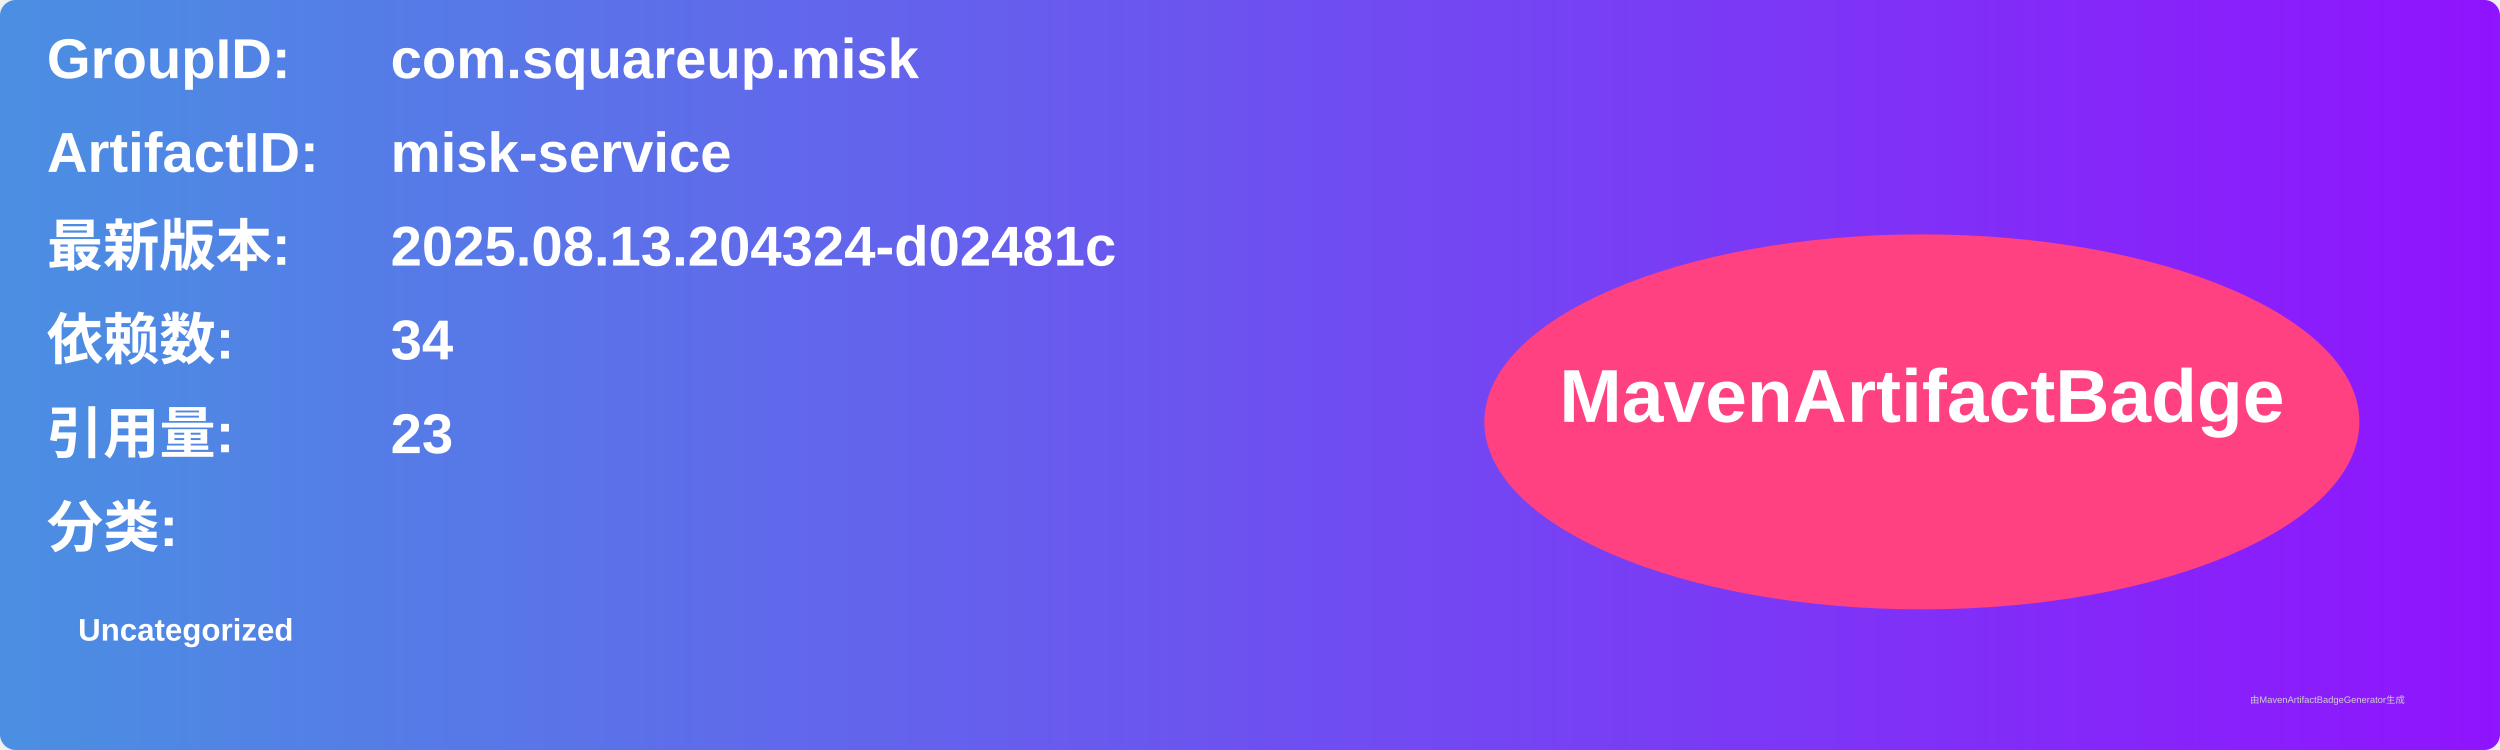
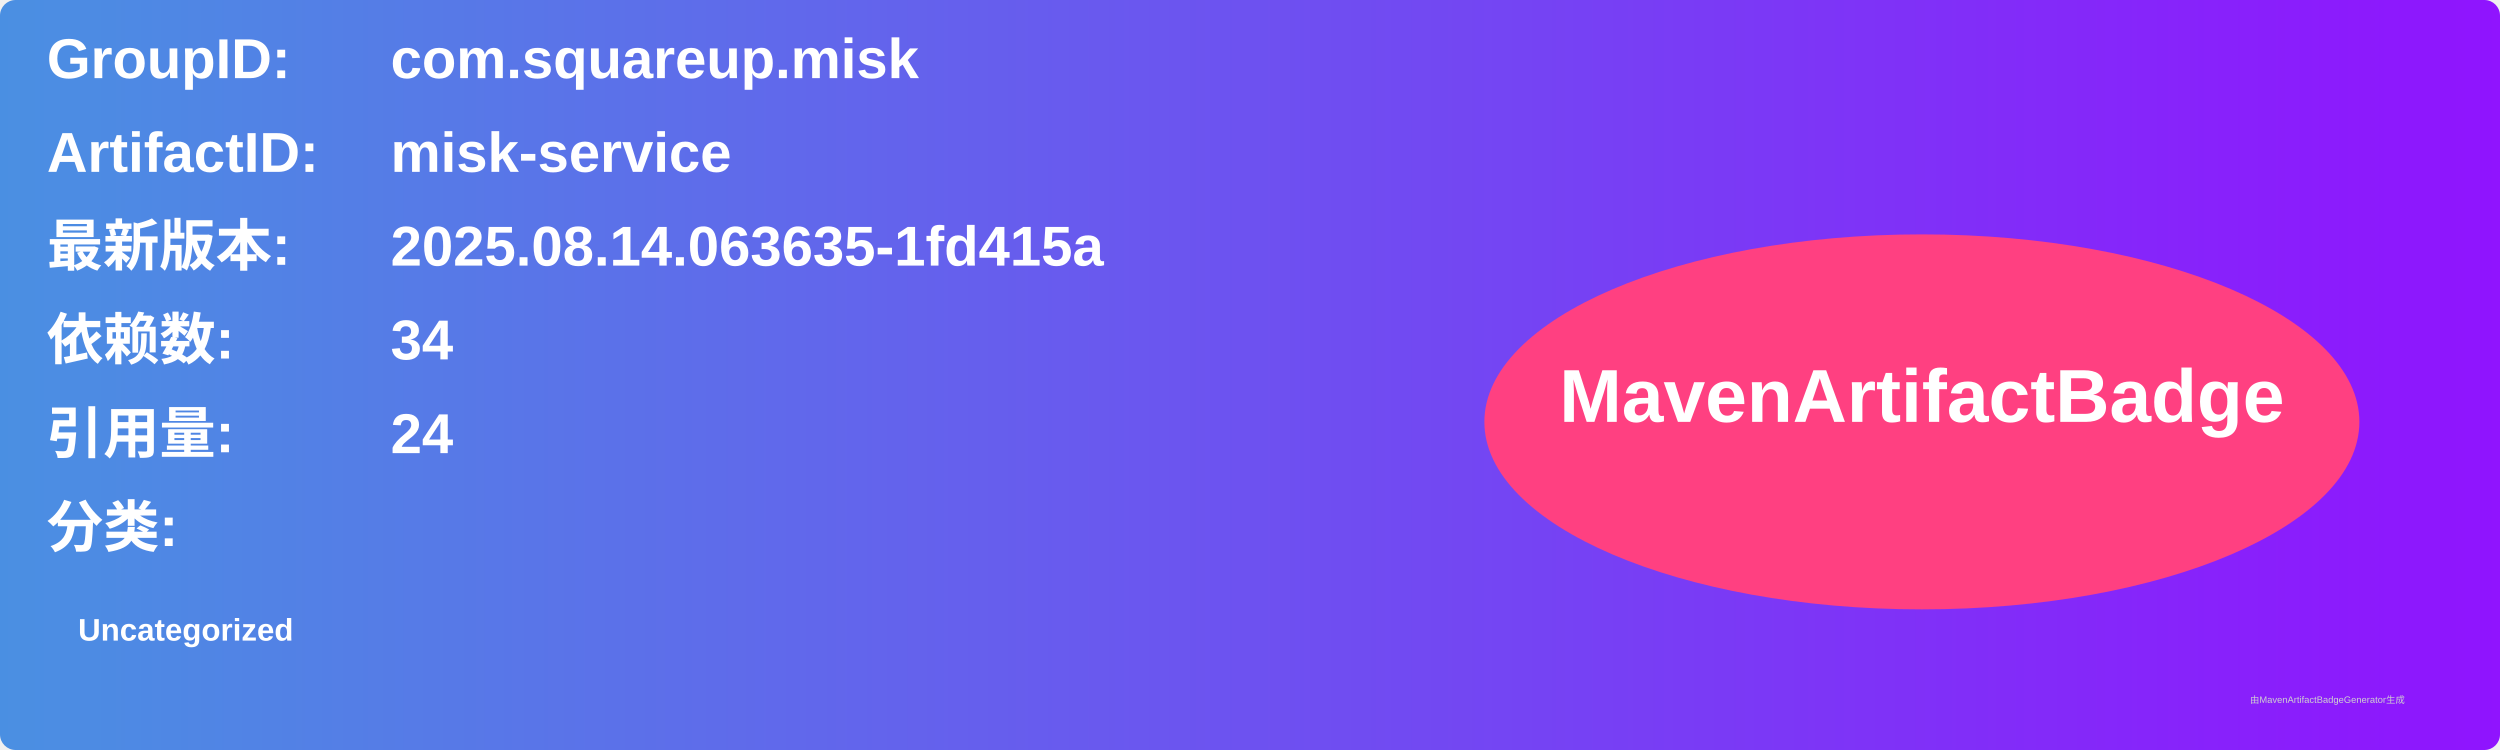
<svg xmlns="http://www.w3.org/2000/svg" width="800" height="240" viewBox="0 0 800 240">
  <linearGradient id="grad" x1="0%" y1="0%" x2="100%" y2="0%">
    <stop offset="0%" stop-color="#4a90e2" />
    <stop offset="100%" stop-color="#9013fe" />
  </linearGradient>
  <rect width="100%" height="100%" rx="5" ry="5" fill="url(#grad)" />
  <g transform="translate(15, 15)">
    <text x="0" y="10" font-family="Arial" font-size="18" fill="white" font-weight="bold" width="260">GroupID:</text>
    <text x="110" y="10" font-family="Arial" font-size="18" fill="white" font-weight="bold" width="460">com.squareup.misk</text>
    <text x="0" y="40" font-family="Arial" font-size="18" fill="white" font-weight="bold" width="260">ArtifactID:</text>
    <text x="110" y="40" font-family="Arial" font-size="18" fill="white" font-weight="bold" width="460">misk-service</text>
    <text x="0" y="70" font-family="Arial" font-size="18" fill="white" font-weight="bold">最新版本:</text>
    <text x="110" y="70" font-family="Arial" font-size="18" fill="white" font-weight="bold">
-       <tspan font-weight="bold">2025.08.13.204324-d02481c</tspan>
+       <tspan font-weight="bold">2025.08.14.063635-1fd415a</tspan>
    </text>
    <text x="0" y="100" font-family="Arial" font-size="18" fill="white" font-weight="bold">依赖数: </text>
    <text x="110" y="100" font-family="Arial" font-size="18" fill="white">
      <tspan font-weight="bold">34</tspan>
    </text>
    <text x="0" y="130" font-family="Arial" font-size="18" fill="white" font-weight="bold">引用量: </text>
    <text x="110" y="130" font-family="Arial" font-size="18" fill="white">
-       <tspan font-weight="bold">23</tspan>
+       <tspan font-weight="bold">24</tspan>
    </text>
    <text x="0" y="160" font-family="Arial" font-size="18" fill="white" font-weight="bold">分类:</text>
    <text x="10" y="190" font-family="Arial" font-size="10" fill="white">
      <tspan font-weight="bold">Uncategorized</tspan>
    </text>
    <ellipse cx="600" cy="120" rx="140" ry="60" fill="#ff4081" />
    <text x="600" y="120" text-anchor="middle" font-family="Arial" font-size="24" fill="white" font-weight="bold">MavenArtifactBadge</text>
  </g>
  <text x="720" y="225" font-family="Arial" font-size="3" fill="#d0d0d0">由MavenArtifactBadgeGenerator生成</text>
</svg>
